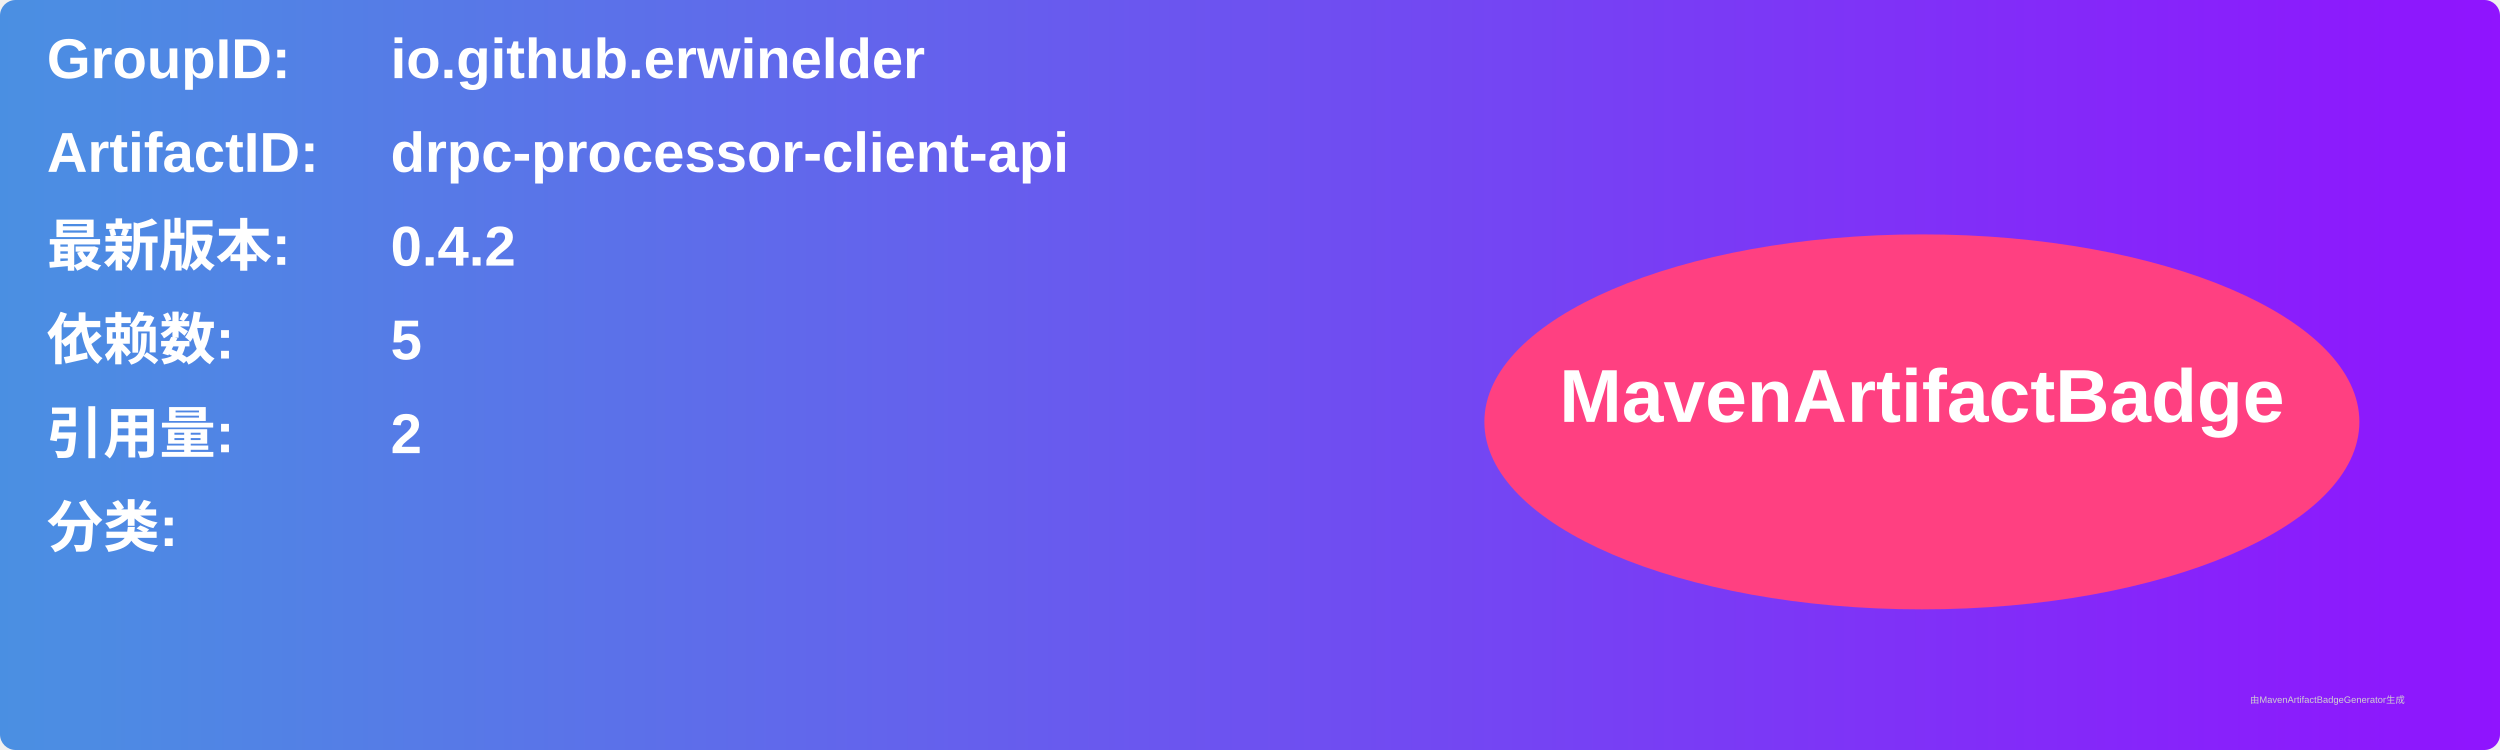
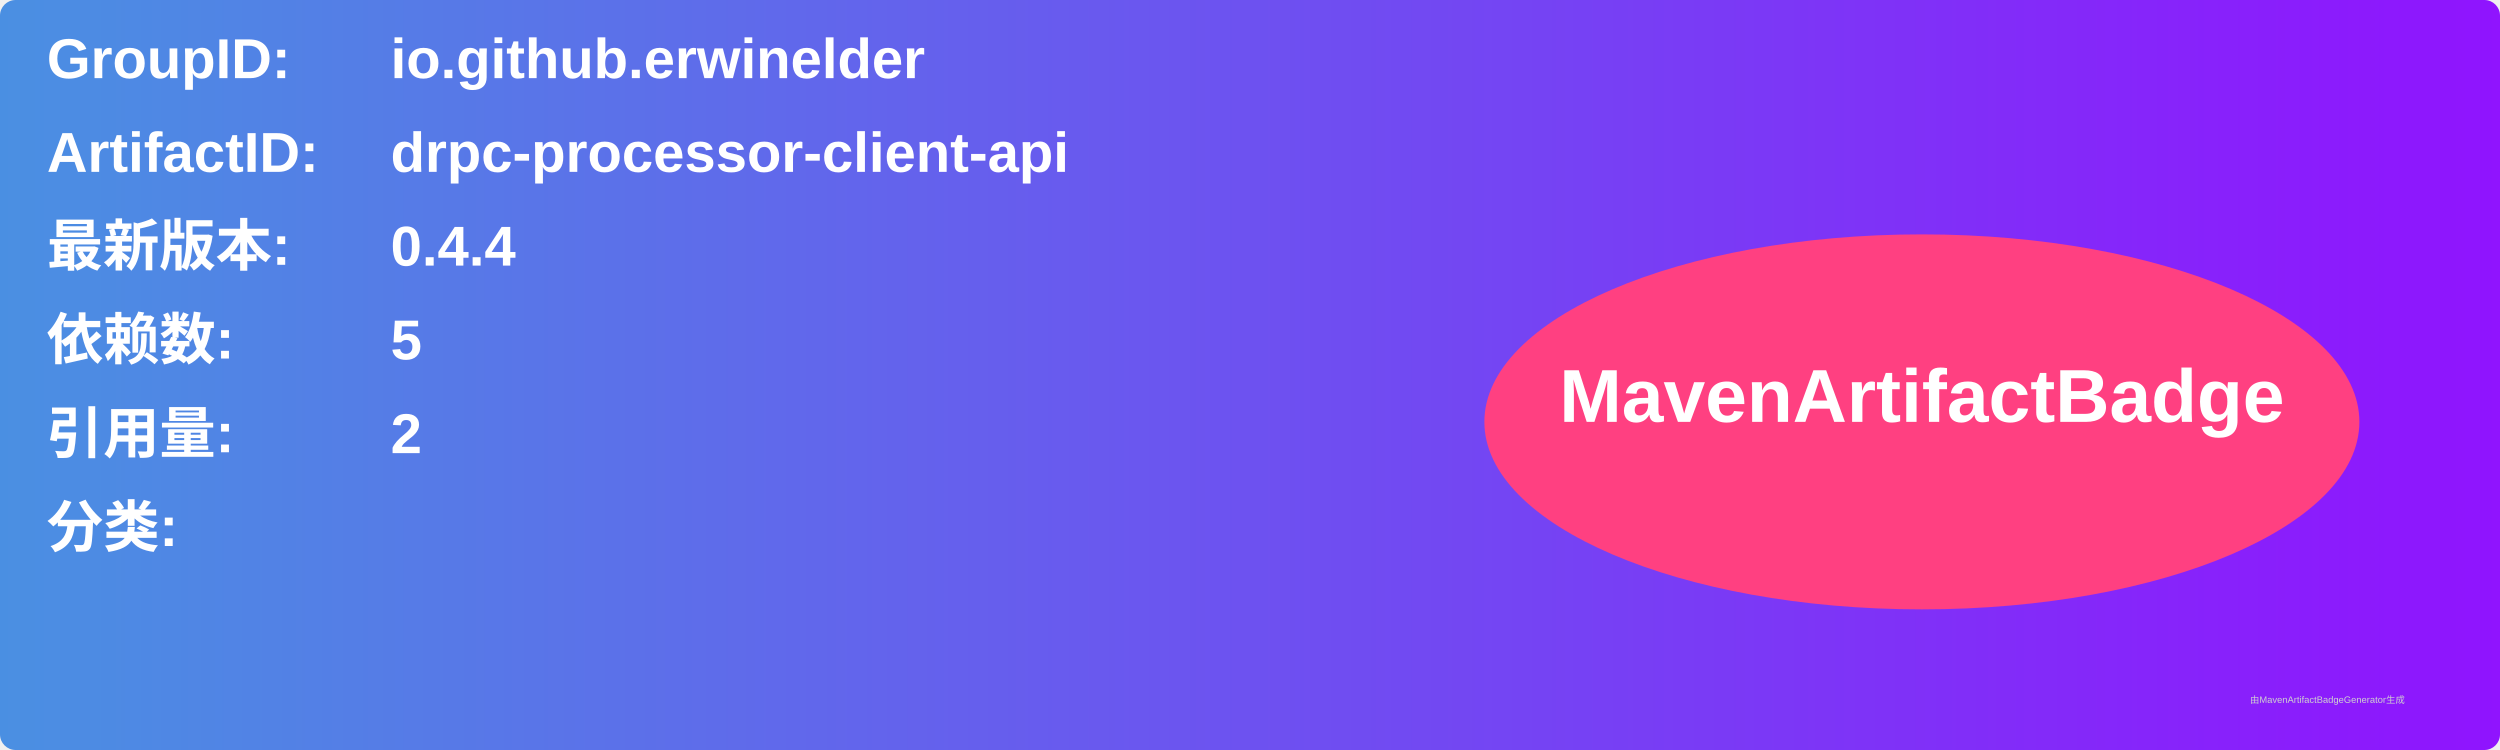
<svg xmlns="http://www.w3.org/2000/svg" width="800" height="240" viewBox="0 0 800 240">
  <linearGradient id="grad" x1="0%" y1="0%" x2="100%" y2="0%">
    <stop offset="0%" stop-color="#4a90e2" />
    <stop offset="100%" stop-color="#9013fe" />
  </linearGradient>
  <rect width="100%" height="100%" rx="5" ry="5" fill="url(#grad)" />
  <g transform="translate(15, 15)">
    <text x="0" y="10" font-family="Arial" font-size="18" fill="white" font-weight="bold" width="260">GroupID:</text>
    <text x="110" y="10" font-family="Arial" font-size="18" fill="white" font-weight="bold" width="460">io.github.erwinelder</text>
    <text x="0" y="40" font-family="Arial" font-size="18" fill="white" font-weight="bold" width="260">ArtifactID:</text>
    <text x="110" y="40" font-family="Arial" font-size="18" fill="white" font-weight="bold" width="460">drpc-processor-client-api</text>
    <text x="0" y="70" font-family="Arial" font-size="18" fill="white" font-weight="bold">最新版本:</text>
    <text x="110" y="70" font-family="Arial" font-size="18" fill="white" font-weight="bold">
-       <tspan font-weight="bold">0.4.2</tspan>
+       <tspan font-weight="bold">0.4.4</tspan>
    </text>
    <text x="0" y="100" font-family="Arial" font-size="18" fill="white" font-weight="bold">依赖数: </text>
    <text x="110" y="100" font-family="Arial" font-size="18" fill="white">
      <tspan font-weight="bold">5</tspan>
    </text>
    <text x="0" y="130" font-family="Arial" font-size="18" fill="white" font-weight="bold">引用量: </text>
    <text x="110" y="130" font-family="Arial" font-size="18" fill="white">
      <tspan font-weight="bold">2</tspan>
    </text>
    <text x="0" y="160" font-family="Arial" font-size="18" fill="white" font-weight="bold">分类:</text>
    <text x="10" y="190" font-family="Arial" font-size="10" fill="white">
      <tspan font-weight="bold" />
    </text>
    <ellipse cx="600" cy="120" rx="140" ry="60" fill="#ff4081" />
    <text x="600" y="120" text-anchor="middle" font-family="Arial" font-size="24" fill="white" font-weight="bold">MavenArtifactBadge</text>
  </g>
  <text x="720" y="225" font-family="Arial" font-size="3" fill="#d0d0d0">由MavenArtifactBadgeGenerator生成</text>
</svg>
